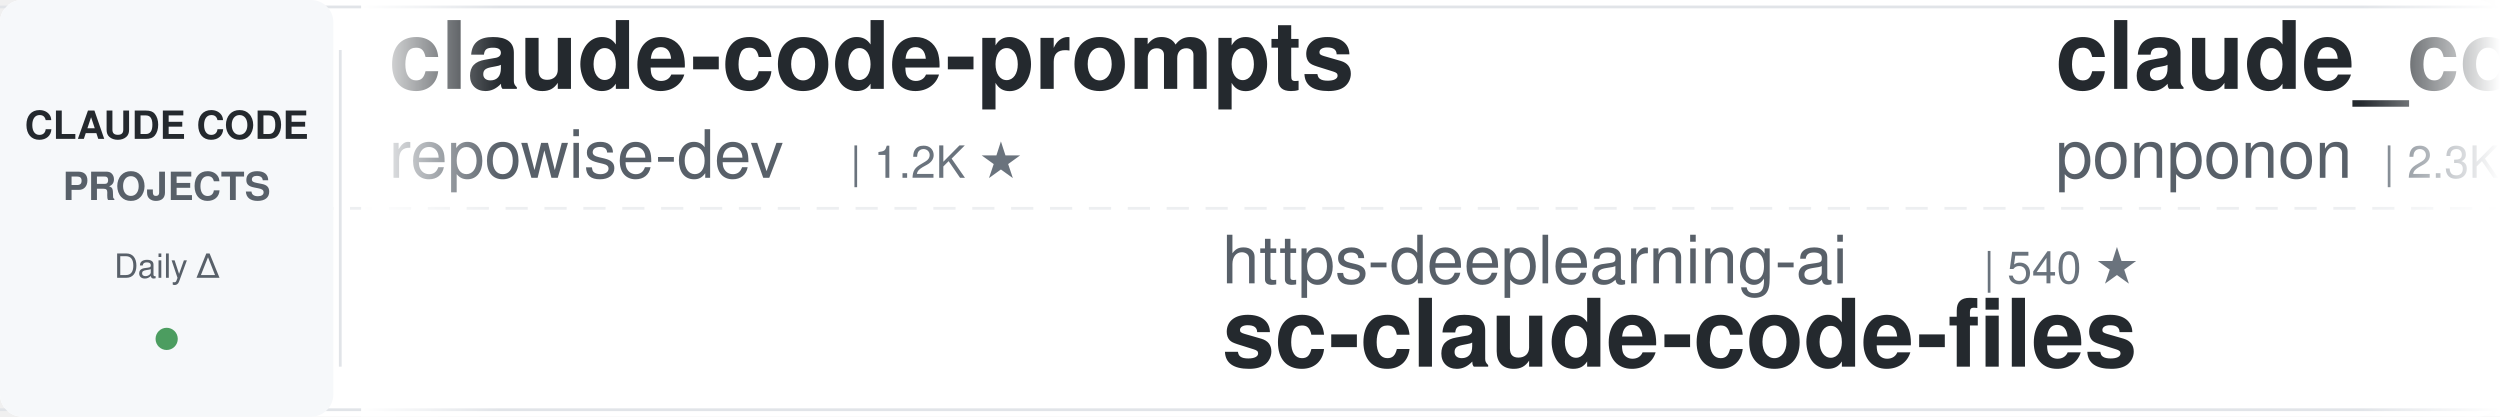
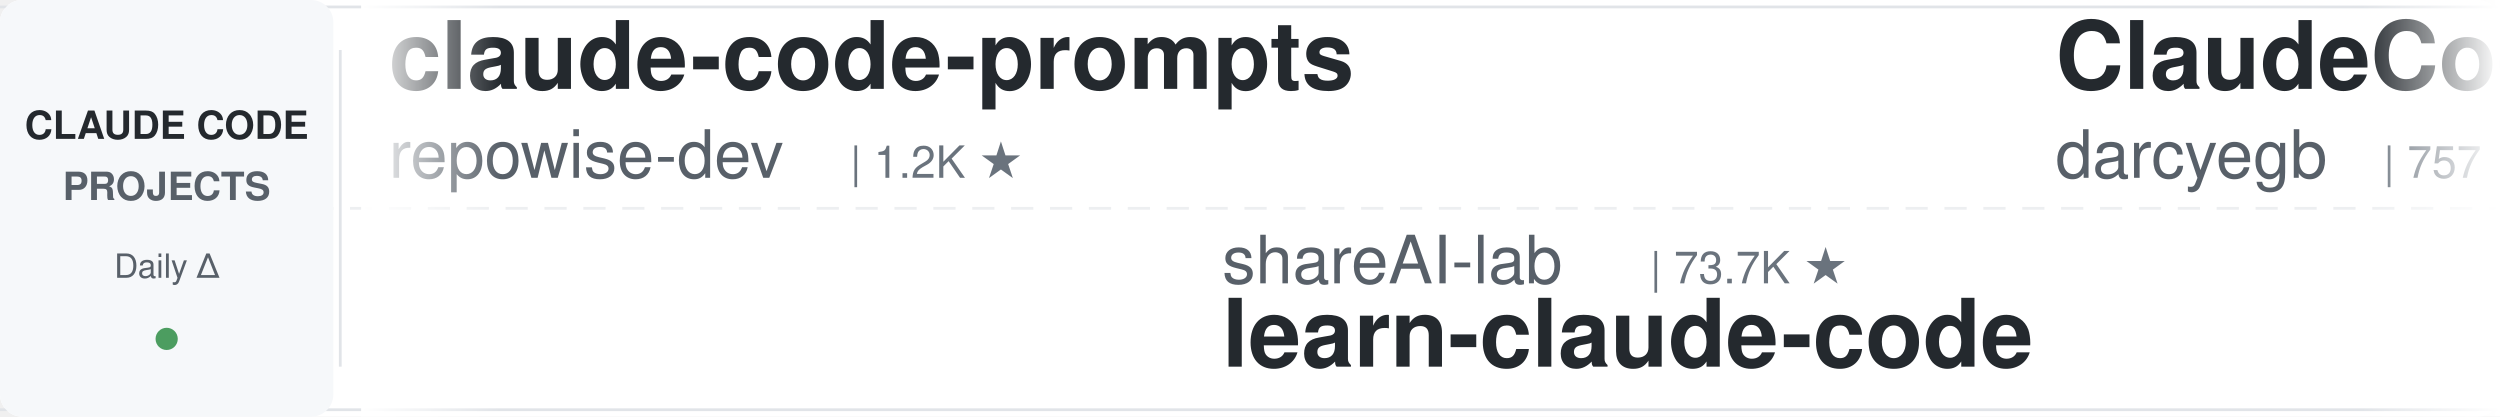
<svg xmlns="http://www.w3.org/2000/svg" width="900" height="150">
  <defs>
    <linearGradient id="leftFade" x1="0%" y1="0%" x2="100%" y2="0%">
      <stop offset="0%" style="stop-color:#ffffff;stop-opacity:1" />
      <stop offset="100%" style="stop-color:#ffffff;stop-opacity:0" />
    </linearGradient>
    <linearGradient id="rightFade" x1="0%" y1="0%" x2="100%" y2="0%">
      <stop offset="0%" style="stop-color:#ffffff;stop-opacity:0" />
      <stop offset="100%" style="stop-color:#ffffff;stop-opacity:1" />
    </linearGradient>
  </defs>
  <rect width="900" height="150" fill="#ffffff" rx="8" />
  <rect x="0" y="2" width="900" height="1" fill="#e1e4e8" />
  <rect x="0" y="147" width="900" height="1" fill="#e1e4e8" />
  <line x1="0" y1="75" x2="900" y2="75" stroke="#e1e4e8" stroke-width="1" stroke-dasharray="8 6" opacity="0.6" />
  <rect x="0" y="0" width="120" height="150" fill="#f6f8fa" rx="8" />
  <text x="60" y="50" font-family="-apple-system, BlinkMacSystemFont, 'Segoe UI', Helvetica, Arial, sans-serif" font-size="14" font-weight="600" fill="#24292e" text-anchor="middle">CLAUDE CODE</text>
  <text x="60" y="72" font-family="-apple-system, BlinkMacSystemFont, 'Segoe UI', Helvetica, Arial, sans-serif" font-size="14" font-weight="600" fill="#586069" text-anchor="middle">PROJECTS</text>
  <text x="60" y="100" font-family="-apple-system, BlinkMacSystemFont, 'Segoe UI', Helvetica, Arial, sans-serif" font-size="12" font-weight="500" fill="#586069" text-anchor="middle">Daily Δ</text>
  <circle cx="60" cy="122" r="4" fill="#22863a" opacity="0.8" />
  <rect x="122" y="18" width="1" height="114" fill="#e1e4e8" />
  <clipPath id="tickerClip">
    <rect x="130" y="0" width="770" height="150" />
  </clipPath>
  <g clip-path="url(#tickerClip)">
    <g id="tickerItems">
      <animateTransform attributeName="transform" attributeType="XML" type="translate" from="0 0" to="-3000 0" dur="54s" repeatCount="indefinite" />
      <g transform="translate(0, 0)">
        <text x="140" y="32" font-family="-apple-system, BlinkMacSystemFont, 'Segoe UI', Helvetica, Arial, sans-serif" font-size="34" font-weight="600" fill="#24292e">claude-code-prompts</text>
        <text x="140" y="64" font-family="-apple-system, BlinkMacSystemFont, 'Segoe UI', Helvetica, Arial, sans-serif" font-size="24" font-weight="400" fill="#586069">repowise-dev</text>
        <text x="306" y="64" font-family="-apple-system, BlinkMacSystemFont, 'Segoe UI', Helvetica, Arial, sans-serif" font-size="16" font-weight="500" fill="#6a737d">| 1.2K ★</text>
      </g>
      <g transform="translate(300, 0)">
-         <text x="140" y="102" font-family="-apple-system, BlinkMacSystemFont, 'Segoe UI', Helvetica, Arial, sans-serif" font-size="24" font-weight="400" fill="#586069">https-deeplearning-ai</text>
-         <text x="414" y="102" font-family="-apple-system, BlinkMacSystemFont, 'Segoe UI', Helvetica, Arial, sans-serif" font-size="16" font-weight="500" fill="#6a737d">| 540 ★</text>
-         <text x="140" y="132" font-family="-apple-system, BlinkMacSystemFont, 'Segoe UI', Helvetica, Arial, sans-serif" font-size="34" font-weight="600" fill="#24292e">sc-claude-code-files</text>
+         <text x="140" y="102" font-family="-apple-system, BlinkMacSystemFont, 'Segoe UI', Helvetica, Arial, sans-serif" font-size="24" font-weight="400" fill="#586069">shareAI-lab</text>
+         <text x="294" y="102" font-family="-apple-system, BlinkMacSystemFont, 'Segoe UI', Helvetica, Arial, sans-serif" font-size="16" font-weight="500" fill="#6a737d">| 73.7K ★</text>
+         <text x="140" y="132" font-family="-apple-system, BlinkMacSystemFont, 'Segoe UI', Helvetica, Arial, sans-serif" font-size="34" font-weight="600" fill="#24292e">learn-claude-code</text>
      </g>
      <g transform="translate(600, 0)">
-         <text x="140" y="32" font-family="-apple-system, BlinkMacSystemFont, 'Segoe UI', Helvetica, Arial, sans-serif" font-size="34" font-weight="600" fill="#24292e">claude_code_src</text>
-         <text x="140" y="64" font-family="-apple-system, BlinkMacSystemFont, 'Segoe UI', Helvetica, Arial, sans-serif" font-size="24" font-weight="400" fill="#586069">ponponon</text>
-         <text x="258" y="64" font-family="-apple-system, BlinkMacSystemFont, 'Segoe UI', Helvetica, Arial, sans-serif" font-size="16" font-weight="500" fill="#6a737d">| 2.3K ★</text>
+         <text x="140" y="32" font-family="-apple-system, BlinkMacSystemFont, 'Segoe UI', Helvetica, Arial, sans-serif" font-size="34" font-weight="600" fill="#24292e">ClaudeCodeAgents</text>
+         <text x="140" y="64" font-family="-apple-system, BlinkMacSystemFont, 'Segoe UI', Helvetica, Arial, sans-serif" font-size="24" font-weight="400" fill="#586069">darcyegb</text>
+         <text x="258" y="64" font-family="-apple-system, BlinkMacSystemFont, 'Segoe UI', Helvetica, Arial, sans-serif" font-size="16" font-weight="500" fill="#6a737d">| 757 ★</text>
      </g>
      <g transform="translate(900, 0)">
-         <text x="140" y="102" font-family="-apple-system, BlinkMacSystemFont, 'Segoe UI', Helvetica, Arial, sans-serif" font-size="24" font-weight="400" fill="#586069">Piebald-AI</text>
-         <text x="282" y="102" font-family="-apple-system, BlinkMacSystemFont, 'Segoe UI', Helvetica, Arial, sans-serif" font-size="16" font-weight="500" fill="#6a737d">| 12.2K ★</text>
-         <text x="140" y="132" font-family="-apple-system, BlinkMacSystemFont, 'Segoe UI', Helvetica, Arial, sans-serif" font-size="34" font-weight="600" fill="#24292e">claude-code-system-promp...</text>
+         <text x="140" y="102" font-family="-apple-system, BlinkMacSystemFont, 'Segoe UI', Helvetica, Arial, sans-serif" font-size="24" font-weight="400" fill="#586069">FlorianBruniaux</text>
+         <text x="342" y="102" font-family="-apple-system, BlinkMacSystemFont, 'Segoe UI', Helvetica, Arial, sans-serif" font-size="16" font-weight="500" fill="#6a737d">| 5.7K ★</text>
+         <text x="140" y="132" font-family="-apple-system, BlinkMacSystemFont, 'Segoe UI', Helvetica, Arial, sans-serif" font-size="34" font-weight="600" fill="#24292e">claude-code-ultimate-gui...</text>
      </g>
      <g transform="translate(1200, 0)">
-         <text x="140" y="32" font-family="-apple-system, BlinkMacSystemFont, 'Segoe UI', Helvetica, Arial, sans-serif" font-size="34" font-weight="600" fill="#24292e">awesome-claude-code-tool...</text>
-         <text x="140" y="64" font-family="-apple-system, BlinkMacSystemFont, 'Segoe UI', Helvetica, Arial, sans-serif" font-size="24" font-weight="400" fill="#586069">rohitg00</text>
-         <text x="258" y="64" font-family="-apple-system, BlinkMacSystemFont, 'Segoe UI', Helvetica, Arial, sans-serif" font-size="16" font-weight="500" fill="#6a737d">| 2.5K ★</text>
+         <text x="140" y="32" font-family="-apple-system, BlinkMacSystemFont, 'Segoe UI', Helvetica, Arial, sans-serif" font-size="34" font-weight="600" fill="#24292e">Claude-Code-Usage-Monito...</text>
+         <text x="140" y="64" font-family="-apple-system, BlinkMacSystemFont, 'Segoe UI', Helvetica, Arial, sans-serif" font-size="24" font-weight="400" fill="#586069">Maciek-roboblog</text>
+         <text x="342" y="64" font-family="-apple-system, BlinkMacSystemFont, 'Segoe UI', Helvetica, Arial, sans-serif" font-size="16" font-weight="500" fill="#6a737d">| 8.6K ★</text>
      </g>
      <g transform="translate(1500, 0)">
-         <text x="140" y="102" font-family="-apple-system, BlinkMacSystemFont, 'Segoe UI', Helvetica, Arial, sans-serif" font-size="24" font-weight="400" fill="#586069">davila7</text>
-         <text x="246" y="102" font-family="-apple-system, BlinkMacSystemFont, 'Segoe UI', Helvetica, Arial, sans-serif" font-size="16" font-weight="500" fill="#6a737d">| 30.2K ★</text>
-         <text x="140" y="132" font-family="-apple-system, BlinkMacSystemFont, 'Segoe UI', Helvetica, Arial, sans-serif" font-size="34" font-weight="600" fill="#24292e">claude-code-templates</text>
+         <text x="140" y="102" font-family="-apple-system, BlinkMacSystemFont, 'Segoe UI', Helvetica, Arial, sans-serif" font-size="24" font-weight="400" fill="#586069">RichardAtCT</text>
+         <text x="294" y="102" font-family="-apple-system, BlinkMacSystemFont, 'Segoe UI', Helvetica, Arial, sans-serif" font-size="16" font-weight="500" fill="#6a737d">| 2.8K ★</text>
+         <text x="140" y="132" font-family="-apple-system, BlinkMacSystemFont, 'Segoe UI', Helvetica, Arial, sans-serif" font-size="34" font-weight="600" fill="#24292e">claude-code-telegram</text>
      </g>
      <g transform="translate(1800, 0)">
-         <text x="140" y="32" font-family="-apple-system, BlinkMacSystemFont, 'Segoe UI', Helvetica, Arial, sans-serif" font-size="34" font-weight="600" fill="#24292e">claude-code-proxy</text>
-         <text x="140" y="64" font-family="-apple-system, BlinkMacSystemFont, 'Segoe UI', Helvetica, Arial, sans-serif" font-size="24" font-weight="400" fill="#586069">fuergaosi233</text>
-         <text x="306" y="64" font-family="-apple-system, BlinkMacSystemFont, 'Segoe UI', Helvetica, Arial, sans-serif" font-size="16" font-weight="500" fill="#6a737d">| 2.8K ★</text>
+         <text x="140" y="32" font-family="-apple-system, BlinkMacSystemFont, 'Segoe UI', Helvetica, Arial, sans-serif" font-size="34" font-weight="600" fill="#24292e">Open-ClaudeCode</text>
+         <text x="140" y="64" font-family="-apple-system, BlinkMacSystemFont, 'Segoe UI', Helvetica, Arial, sans-serif" font-size="24" font-weight="400" fill="#586069">LING71671</text>
+         <text x="270" y="64" font-family="-apple-system, BlinkMacSystemFont, 'Segoe UI', Helvetica, Arial, sans-serif" font-size="16" font-weight="500" fill="#6a737d">| 936 ★</text>
      </g>
      <g transform="translate(2100, 0)">
-         <text x="140" y="102" font-family="-apple-system, BlinkMacSystemFont, 'Segoe UI', Helvetica, Arial, sans-serif" font-size="24" font-weight="400" fill="#586069">alejandrobalderas</text>
-         <text x="366" y="102" font-family="-apple-system, BlinkMacSystemFont, 'Segoe UI', Helvetica, Arial, sans-serif" font-size="16" font-weight="500" fill="#6a737d">| 2.7K ★</text>
-         <text x="140" y="132" font-family="-apple-system, BlinkMacSystemFont, 'Segoe UI', Helvetica, Arial, sans-serif" font-size="34" font-weight="600" fill="#24292e">claude-code-from-source</text>
+         <text x="140" y="102" font-family="-apple-system, BlinkMacSystemFont, 'Segoe UI', Helvetica, Arial, sans-serif" font-size="24" font-weight="400" fill="#586069">disler</text>
+         <text x="234" y="102" font-family="-apple-system, BlinkMacSystemFont, 'Segoe UI', Helvetica, Arial, sans-serif" font-size="16" font-weight="500" fill="#6a737d">| 1.6K ★</text>
+         <text x="140" y="132" font-family="-apple-system, BlinkMacSystemFont, 'Segoe UI', Helvetica, Arial, sans-serif" font-size="34" font-weight="600" fill="#24292e">pi-vs-claude-code</text>
      </g>
      <g transform="translate(2400, 0)">
-         <text x="140" y="32" font-family="-apple-system, BlinkMacSystemFont, 'Segoe UI', Helvetica, Arial, sans-serif" font-size="34" font-weight="600" fill="#24292e">claude-code-rev</text>
-         <text x="140" y="64" font-family="-apple-system, BlinkMacSystemFont, 'Segoe UI', Helvetica, Arial, sans-serif" font-size="24" font-weight="400" fill="#586069">oboard</text>
-         <text x="234" y="64" font-family="-apple-system, BlinkMacSystemFont, 'Segoe UI', Helvetica, Arial, sans-serif" font-size="16" font-weight="500" fill="#6a737d">| 3.3K ★</text>
+         <text x="140" y="32" font-family="-apple-system, BlinkMacSystemFont, 'Segoe UI', Helvetica, Arial, sans-serif" font-size="34" font-weight="600" fill="#24292e">Claude-Code-Source-Study</text>
+         <text x="140" y="64" font-family="-apple-system, BlinkMacSystemFont, 'Segoe UI', Helvetica, Arial, sans-serif" font-size="24" font-weight="400" fill="#586069">luyao618</text>
+         <text x="258" y="64" font-family="-apple-system, BlinkMacSystemFont, 'Segoe UI', Helvetica, Arial, sans-serif" font-size="16" font-weight="500" fill="#6a737d">| 1.7K ★</text>
      </g>
      <g transform="translate(2700, 0)">
        <text x="140" y="102" font-family="-apple-system, BlinkMacSystemFont, 'Segoe UI', Helvetica, Arial, sans-serif" font-size="24" font-weight="400" fill="#586069">anthropics</text>
-         <text x="282" y="102" font-family="-apple-system, BlinkMacSystemFont, 'Segoe UI', Helvetica, Arial, sans-serif" font-size="16" font-weight="500" fill="#6a737d">| 167.3K ★</text>
-         <text x="140" y="132" font-family="-apple-system, BlinkMacSystemFont, 'Segoe UI', Helvetica, Arial, sans-serif" font-size="34" font-weight="600" fill="#24292e">skills</text>
+         <text x="282" y="102" font-family="-apple-system, BlinkMacSystemFont, 'Segoe UI', Helvetica, Arial, sans-serif" font-size="16" font-weight="500" fill="#6a737d">| 8.6K ★</text>
+         <text x="140" y="132" font-family="-apple-system, BlinkMacSystemFont, 'Segoe UI', Helvetica, Arial, sans-serif" font-size="34" font-weight="600" fill="#24292e">claude-code-action</text>
      </g>
      <g transform="translate(3000, 0)">
        <text x="140" y="32" font-family="-apple-system, BlinkMacSystemFont, 'Segoe UI', Helvetica, Arial, sans-serif" font-size="34" font-weight="600" fill="#24292e">claude-code-prompts</text>
        <text x="140" y="64" font-family="-apple-system, BlinkMacSystemFont, 'Segoe UI', Helvetica, Arial, sans-serif" font-size="24" font-weight="400" fill="#586069">repowise-dev</text>
        <text x="306" y="64" font-family="-apple-system, BlinkMacSystemFont, 'Segoe UI', Helvetica, Arial, sans-serif" font-size="16" font-weight="500" fill="#6a737d">| 1.2K ★</text>
      </g>
      <g transform="translate(3300, 0)">
-         <text x="140" y="102" font-family="-apple-system, BlinkMacSystemFont, 'Segoe UI', Helvetica, Arial, sans-serif" font-size="24" font-weight="400" fill="#586069">https-deeplearning-ai</text>
-         <text x="414" y="102" font-family="-apple-system, BlinkMacSystemFont, 'Segoe UI', Helvetica, Arial, sans-serif" font-size="16" font-weight="500" fill="#6a737d">| 540 ★</text>
-         <text x="140" y="132" font-family="-apple-system, BlinkMacSystemFont, 'Segoe UI', Helvetica, Arial, sans-serif" font-size="34" font-weight="600" fill="#24292e">sc-claude-code-files</text>
+         <text x="140" y="102" font-family="-apple-system, BlinkMacSystemFont, 'Segoe UI', Helvetica, Arial, sans-serif" font-size="24" font-weight="400" fill="#586069">shareAI-lab</text>
+         <text x="294" y="102" font-family="-apple-system, BlinkMacSystemFont, 'Segoe UI', Helvetica, Arial, sans-serif" font-size="16" font-weight="500" fill="#6a737d">| 73.7K ★</text>
+         <text x="140" y="132" font-family="-apple-system, BlinkMacSystemFont, 'Segoe UI', Helvetica, Arial, sans-serif" font-size="34" font-weight="600" fill="#24292e">learn-claude-code</text>
      </g>
      <g transform="translate(3600, 0)">
-         <text x="140" y="32" font-family="-apple-system, BlinkMacSystemFont, 'Segoe UI', Helvetica, Arial, sans-serif" font-size="34" font-weight="600" fill="#24292e">claude_code_src</text>
-         <text x="140" y="64" font-family="-apple-system, BlinkMacSystemFont, 'Segoe UI', Helvetica, Arial, sans-serif" font-size="24" font-weight="400" fill="#586069">ponponon</text>
-         <text x="258" y="64" font-family="-apple-system, BlinkMacSystemFont, 'Segoe UI', Helvetica, Arial, sans-serif" font-size="16" font-weight="500" fill="#6a737d">| 2.3K ★</text>
+         <text x="140" y="32" font-family="-apple-system, BlinkMacSystemFont, 'Segoe UI', Helvetica, Arial, sans-serif" font-size="34" font-weight="600" fill="#24292e">ClaudeCodeAgents</text>
+         <text x="140" y="64" font-family="-apple-system, BlinkMacSystemFont, 'Segoe UI', Helvetica, Arial, sans-serif" font-size="24" font-weight="400" fill="#586069">darcyegb</text>
+         <text x="258" y="64" font-family="-apple-system, BlinkMacSystemFont, 'Segoe UI', Helvetica, Arial, sans-serif" font-size="16" font-weight="500" fill="#6a737d">| 757 ★</text>
      </g>
      <g transform="translate(3900, 0)">
-         <text x="140" y="102" font-family="-apple-system, BlinkMacSystemFont, 'Segoe UI', Helvetica, Arial, sans-serif" font-size="24" font-weight="400" fill="#586069">Piebald-AI</text>
-         <text x="282" y="102" font-family="-apple-system, BlinkMacSystemFont, 'Segoe UI', Helvetica, Arial, sans-serif" font-size="16" font-weight="500" fill="#6a737d">| 12.2K ★</text>
-         <text x="140" y="132" font-family="-apple-system, BlinkMacSystemFont, 'Segoe UI', Helvetica, Arial, sans-serif" font-size="34" font-weight="600" fill="#24292e">claude-code-system-promp...</text>
+         <text x="140" y="102" font-family="-apple-system, BlinkMacSystemFont, 'Segoe UI', Helvetica, Arial, sans-serif" font-size="24" font-weight="400" fill="#586069">FlorianBruniaux</text>
+         <text x="342" y="102" font-family="-apple-system, BlinkMacSystemFont, 'Segoe UI', Helvetica, Arial, sans-serif" font-size="16" font-weight="500" fill="#6a737d">| 5.7K ★</text>
+         <text x="140" y="132" font-family="-apple-system, BlinkMacSystemFont, 'Segoe UI', Helvetica, Arial, sans-serif" font-size="34" font-weight="600" fill="#24292e">claude-code-ultimate-gui...</text>
      </g>
    </g>
  </g>
  <rect x="130" y="0" width="50" height="150" fill="url(#leftFade)" />
  <rect x="850" y="0" width="50" height="150" fill="url(#rightFade)" />
</svg>
